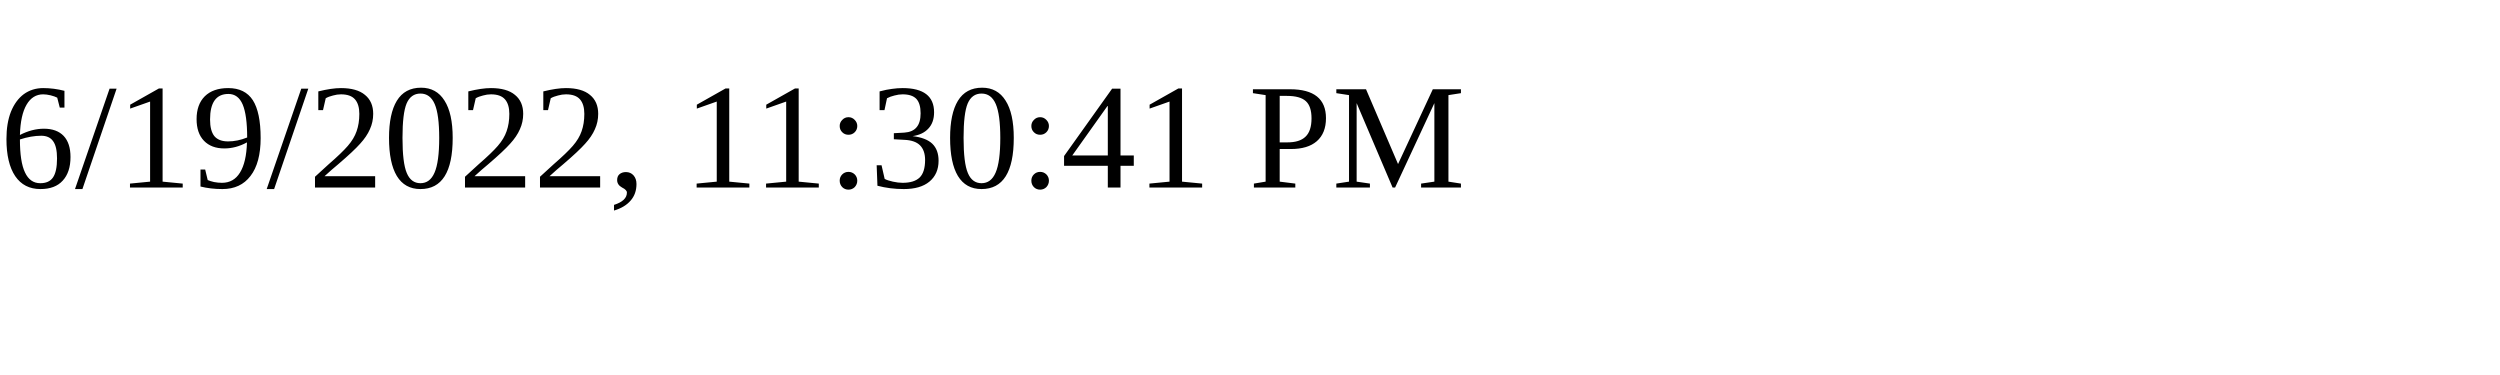
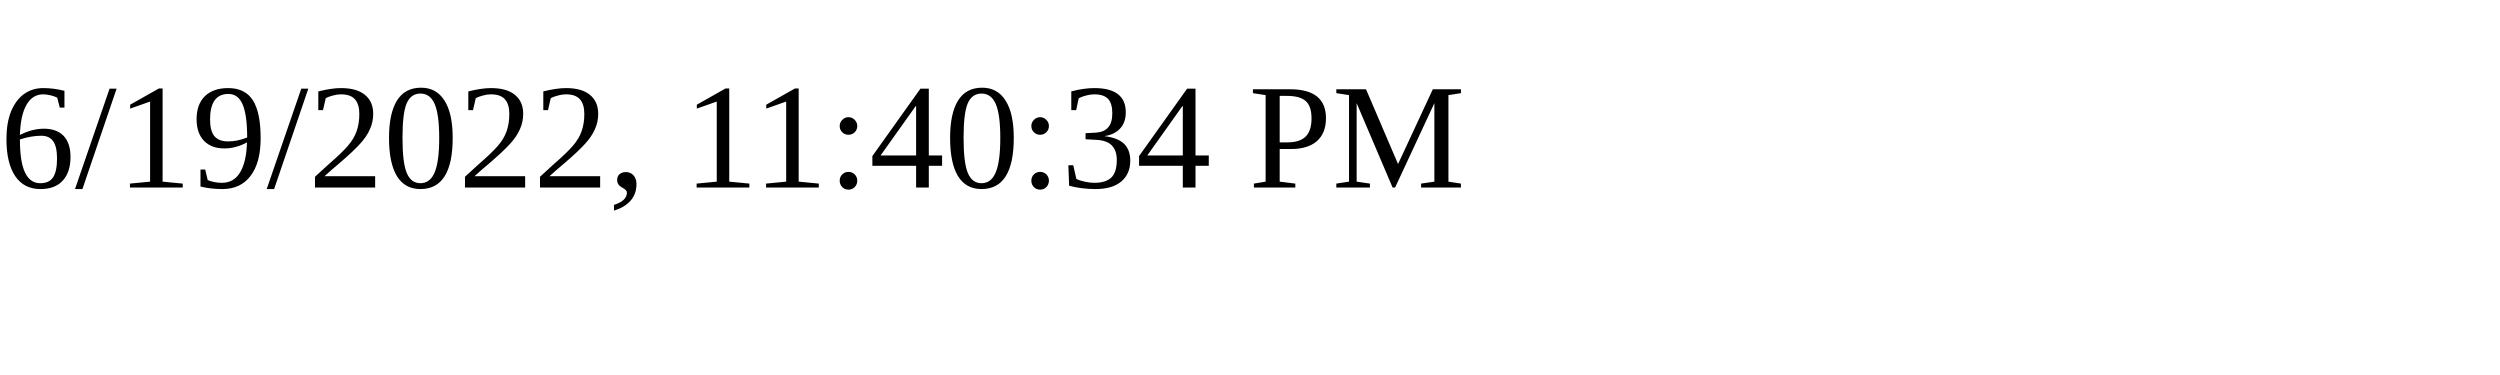
<svg xmlns="http://www.w3.org/2000/svg" height="30" width="200">
-   <text x="0" y="15">6/19/2022, 11:30:41 PM</text>
+   <text x="0" y="15">6/19/2022, 11:40:34 PM</text>
</svg>
